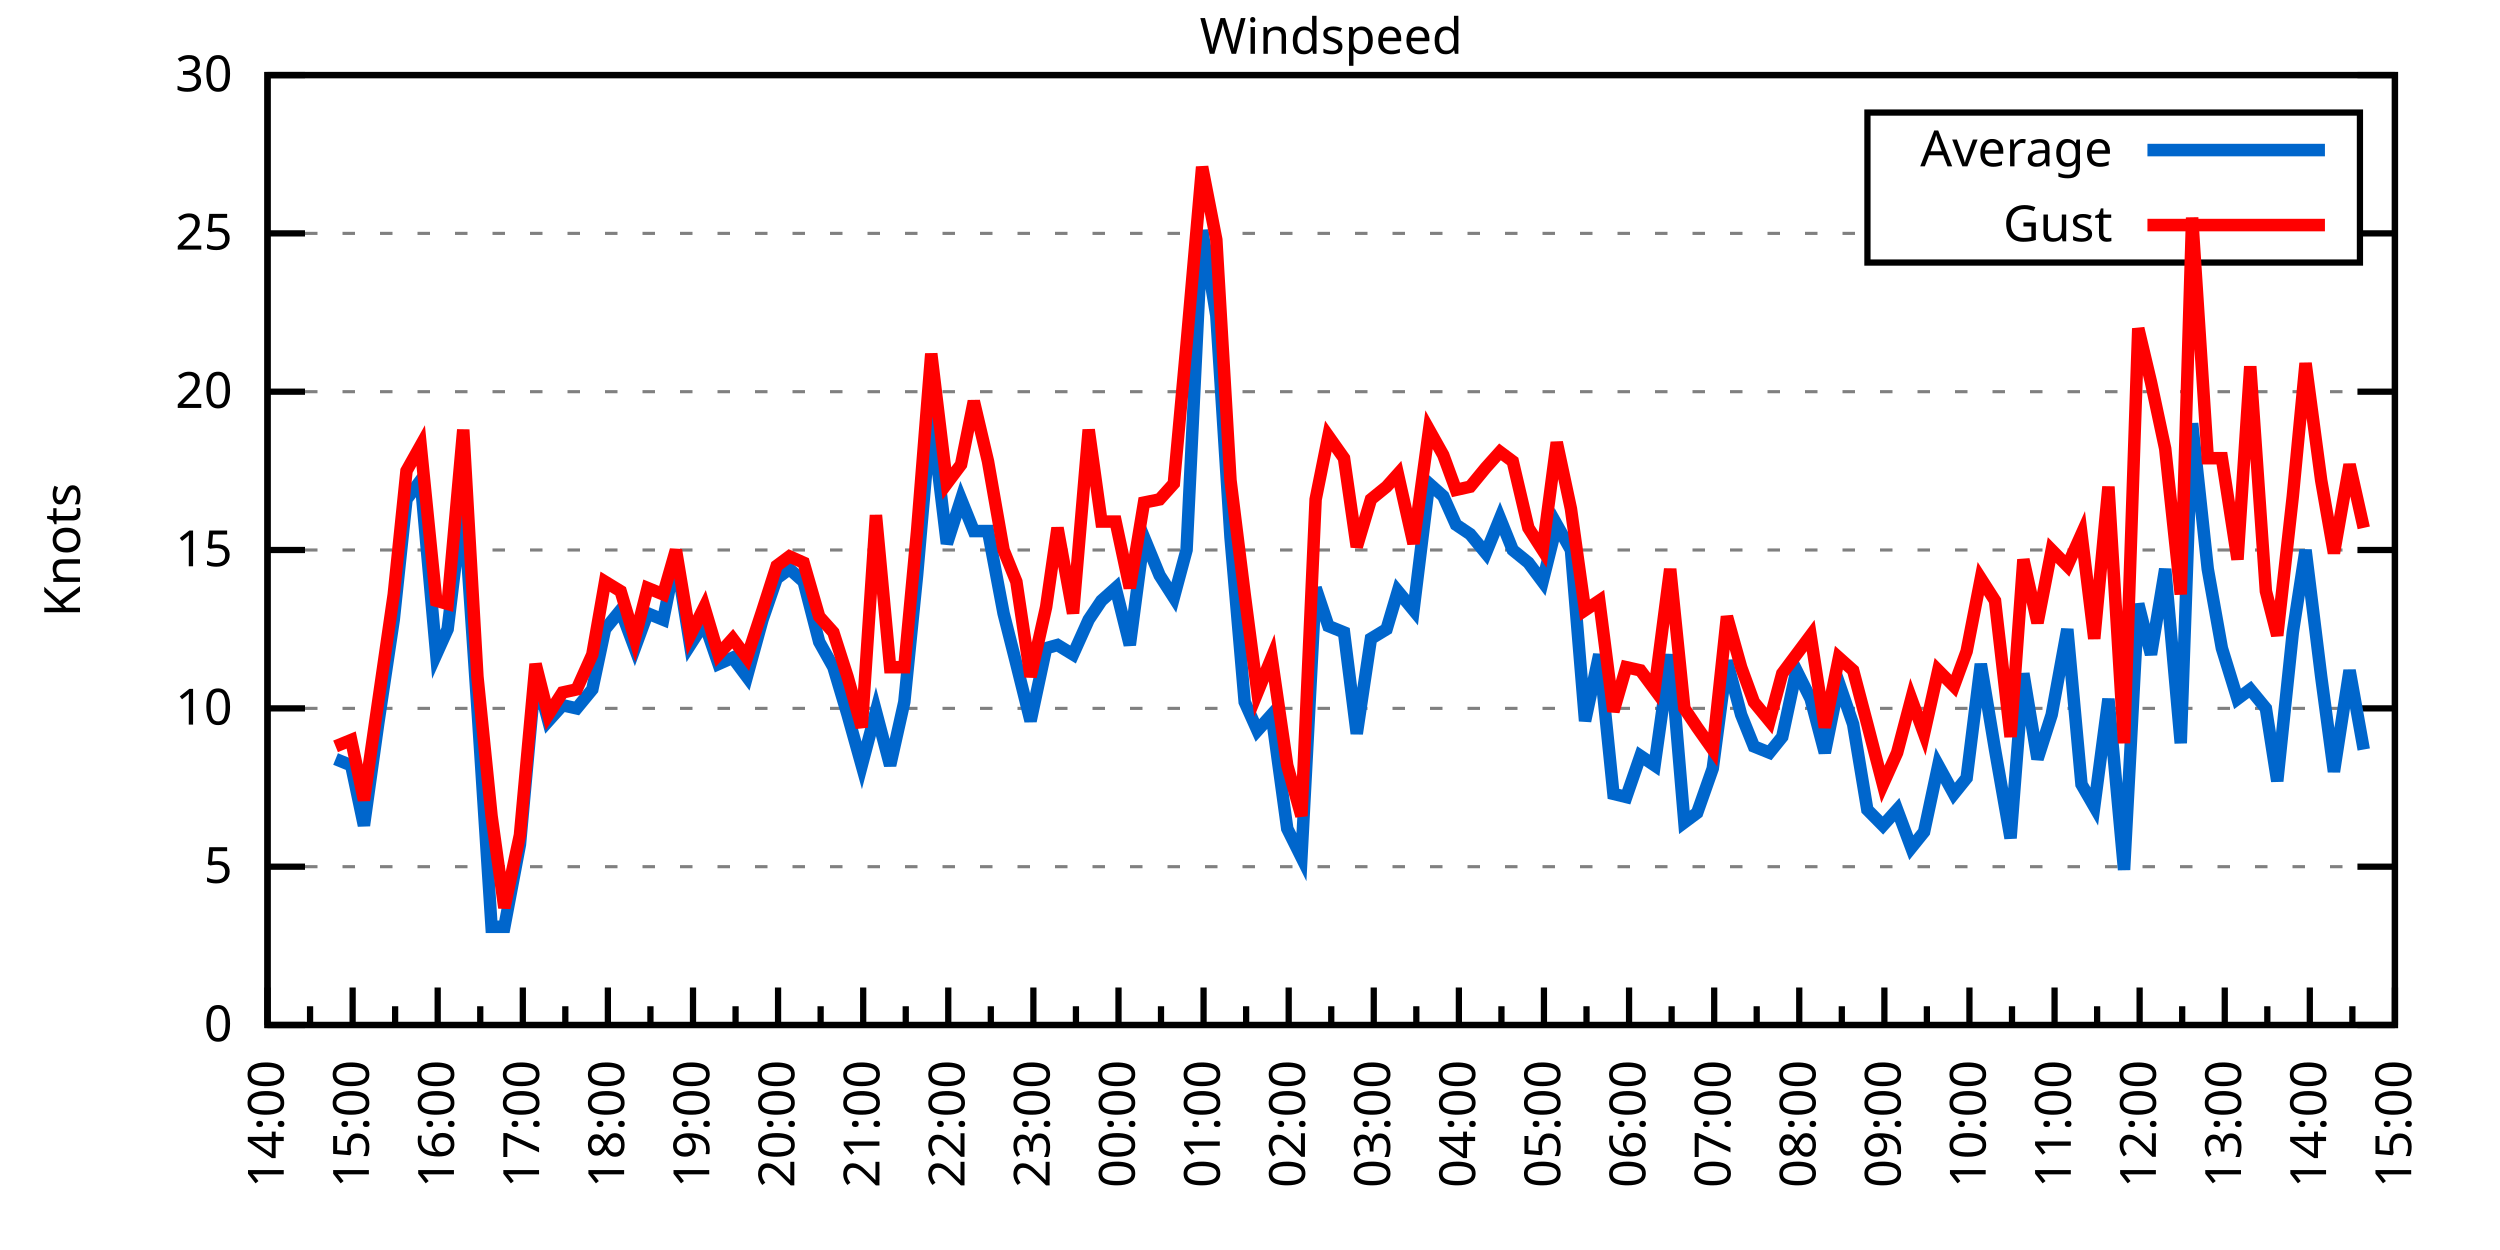
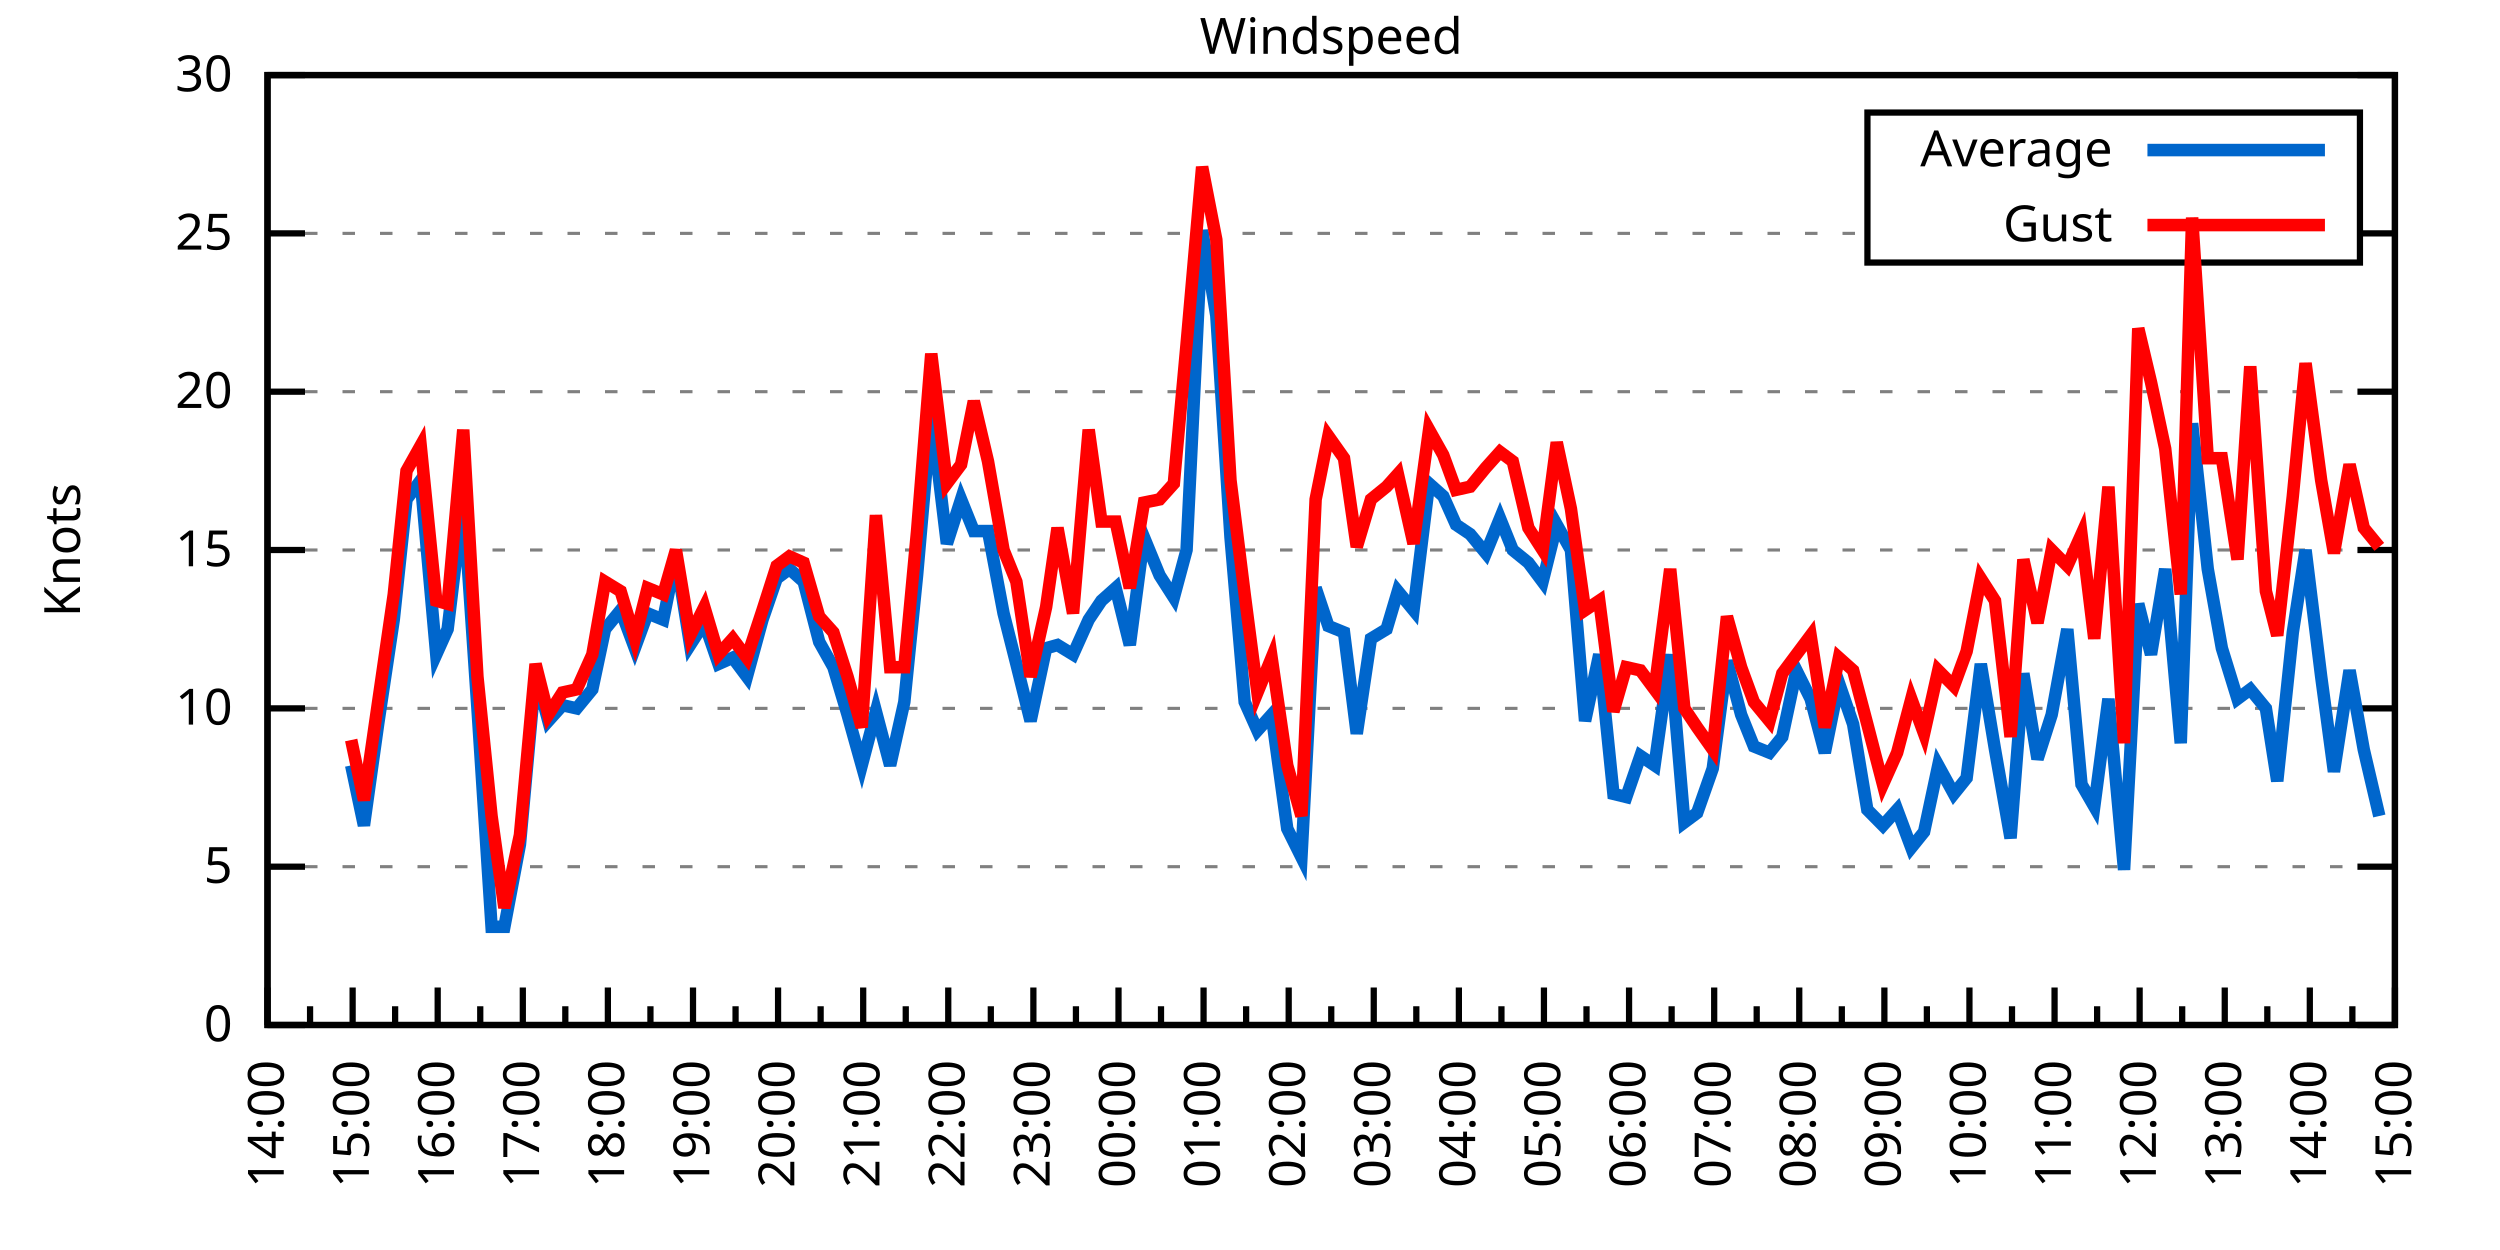
<svg xmlns="http://www.w3.org/2000/svg" xmlns:xlink="http://www.w3.org/1999/xlink" width="400" height="200" viewBox="0 0 400 200">
  <g id="gnuplot_canvas">
    <rect x="0" y="0" width="400" height="200" fill="none" />
    <defs>
      <circle id="gpDot" r="0.5" stroke-width="0.5" stroke="currentColor" />
      <path id="gpPt0" stroke-width="0.333" stroke="currentColor" d="M-1,0 h2 M0,-1 v2" />
      <path id="gpPt1" stroke-width="0.333" stroke="currentColor" d="M-1,-1 L1,1 M1,-1 L-1,1" />
      <path id="gpPt2" stroke-width="0.333" stroke="currentColor" d="M-1,0 L1,0 M0,-1 L0,1 M-1,-1 L1,1 M-1,1 L1,-1" />
      <rect id="gpPt3" stroke-width="0.333" stroke="currentColor" x="-1" y="-1" width="2" height="2" />
      <rect id="gpPt4" stroke-width="0.333" stroke="currentColor" fill="currentColor" x="-1" y="-1" width="2" height="2" />
      <circle id="gpPt5" stroke-width="0.333" stroke="currentColor" cx="0" cy="0" r="1" />
      <use xlink:href="#gpPt5" id="gpPt6" fill="currentColor" stroke="none" />
      <path id="gpPt7" stroke-width="0.333" stroke="currentColor" d="M0,-1.33 L-1.33,0.67 L1.33,0.67 z" />
      <use xlink:href="#gpPt7" id="gpPt8" fill="currentColor" stroke="none" />
      <use xlink:href="#gpPt7" id="gpPt9" stroke="currentColor" transform="rotate(180)" />
      <use xlink:href="#gpPt9" id="gpPt10" fill="currentColor" stroke="none" />
      <use xlink:href="#gpPt3" id="gpPt11" stroke="currentColor" transform="rotate(45)" />
      <use xlink:href="#gpPt11" id="gpPt12" fill="currentColor" stroke="none" />
      <path id="gpPt13" stroke-width="0.333" stroke="currentColor" d="M0,1.330 L1.265,0.411 L0.782,-1.067 L-0.782,-1.076 L-1.265,0.411 z" />
      <use xlink:href="#gpPt13" id="gpPt14" fill="currentColor" stroke="none" />
      <filter id="textbox" filterUnits="objectBoundingBox" x="0" y="0" height="1" width="1">
        <feFlood flood-color="white" flood-opacity="1" result="bgnd" />
        <feComposite in="SourceGraphic" in2="bgnd" operator="atop" />
      </filter>
      <filter id="greybox" filterUnits="objectBoundingBox" x="0" y="0" height="1" width="1">
        <feFlood flood-color="lightgrey" flood-opacity="1" result="grey" />
        <feComposite in="SourceGraphic" in2="grey" operator="atop" />
      </filter>
    </defs>
    <g fill="none" color="white" stroke="currentColor" stroke-width="1.00" stroke-linecap="butt" stroke-linejoin="miter">
</g>
    <g fill="none" color="black" stroke="currentColor" stroke-width="1.00" stroke-linecap="butt" stroke-linejoin="miter">
      <g stroke="none" shape-rendering="crispEdges">
        <polygon fill="rgb(255, 255, 255)" points="42.80,164.00 383.18,164.00 383.18,12.02 42.80,12.02 " />
      </g>
    </g>
    <g fill="none" color="black" stroke="currentColor" stroke-width="1.00" stroke-linecap="butt" stroke-linejoin="miter">
</g>
    <g fill="none" color="black" stroke="black" stroke-width="0.50" stroke-linecap="butt" stroke-linejoin="miter">
</g>
    <g fill="none" color="gray" stroke="currentColor" stroke-width="0.50" stroke-linecap="butt" stroke-linejoin="miter">
      <path stroke="gray" stroke-dasharray="2,4" class="gridline" d="M42.80,164.00 L383.19,164.00  " />
    </g>
    <g fill="none" color="gray" stroke="gray" stroke-width="1.00" stroke-linecap="butt" stroke-linejoin="miter">
</g>
    <g fill="none" color="black" stroke="currentColor" stroke-width="1.00" stroke-linecap="butt" stroke-linejoin="miter">
      <path stroke="black" d="M42.80,164.00 L48.80,164.00 M383.19,164.00 L377.19,164.00  " />
      <g transform="translate(37.20,166.60)" stroke="none" fill="black" font-family="Sans" font-size="8.00" text-anchor="end">
        <text>
          <tspan font-family="Sans"> 0</tspan>
        </text>
      </g>
    </g>
    <g fill="none" color="black" stroke="currentColor" stroke-width="1.00" stroke-linecap="butt" stroke-linejoin="miter">
</g>
    <g fill="none" color="black" stroke="black" stroke-width="0.50" stroke-linecap="butt" stroke-linejoin="miter">
</g>
    <g fill="none" color="gray" stroke="currentColor" stroke-width="0.50" stroke-linecap="butt" stroke-linejoin="miter">
      <path stroke="gray" stroke-dasharray="2,4" class="gridline" d="M42.80,138.67 L383.19,138.67  " />
    </g>
    <g fill="none" color="gray" stroke="gray" stroke-width="1.00" stroke-linecap="butt" stroke-linejoin="miter">
</g>
    <g fill="none" color="black" stroke="currentColor" stroke-width="1.00" stroke-linecap="butt" stroke-linejoin="miter">
      <path stroke="black" d="M42.80,138.67 L48.80,138.67 M383.19,138.67 L377.19,138.67  " />
      <g transform="translate(37.20,141.27)" stroke="none" fill="black" font-family="Sans" font-size="8.00" text-anchor="end">
        <text>
          <tspan font-family="Sans"> 5</tspan>
        </text>
      </g>
    </g>
    <g fill="none" color="black" stroke="currentColor" stroke-width="1.00" stroke-linecap="butt" stroke-linejoin="miter">
</g>
    <g fill="none" color="black" stroke="black" stroke-width="0.50" stroke-linecap="butt" stroke-linejoin="miter">
</g>
    <g fill="none" color="gray" stroke="currentColor" stroke-width="0.50" stroke-linecap="butt" stroke-linejoin="miter">
      <path stroke="gray" stroke-dasharray="2,4" class="gridline" d="M42.80,113.34 L383.19,113.34  " />
    </g>
    <g fill="none" color="gray" stroke="gray" stroke-width="1.00" stroke-linecap="butt" stroke-linejoin="miter">
</g>
    <g fill="none" color="black" stroke="currentColor" stroke-width="1.00" stroke-linecap="butt" stroke-linejoin="miter">
      <path stroke="black" d="M42.80,113.34 L48.80,113.34 M383.19,113.34 L377.19,113.34  " />
      <g transform="translate(37.20,115.94)" stroke="none" fill="black" font-family="Sans" font-size="8.00" text-anchor="end">
        <text>
          <tspan font-family="Sans"> 10</tspan>
        </text>
      </g>
    </g>
    <g fill="none" color="black" stroke="currentColor" stroke-width="1.00" stroke-linecap="butt" stroke-linejoin="miter">
</g>
    <g fill="none" color="black" stroke="black" stroke-width="0.50" stroke-linecap="butt" stroke-linejoin="miter">
</g>
    <g fill="none" color="gray" stroke="currentColor" stroke-width="0.50" stroke-linecap="butt" stroke-linejoin="miter">
      <path stroke="gray" stroke-dasharray="2,4" class="gridline" d="M42.80,88.00 L383.19,88.00  " />
    </g>
    <g fill="none" color="gray" stroke="gray" stroke-width="1.00" stroke-linecap="butt" stroke-linejoin="miter">
</g>
    <g fill="none" color="black" stroke="currentColor" stroke-width="1.00" stroke-linecap="butt" stroke-linejoin="miter">
      <path stroke="black" d="M42.80,88.00 L48.80,88.00 M383.19,88.00 L377.19,88.00  " />
      <g transform="translate(37.20,90.60)" stroke="none" fill="black" font-family="Sans" font-size="8.00" text-anchor="end">
        <text>
          <tspan font-family="Sans"> 15</tspan>
        </text>
      </g>
    </g>
    <g fill="none" color="black" stroke="currentColor" stroke-width="1.00" stroke-linecap="butt" stroke-linejoin="miter">
</g>
    <g fill="none" color="black" stroke="black" stroke-width="0.50" stroke-linecap="butt" stroke-linejoin="miter">
</g>
    <g fill="none" color="gray" stroke="currentColor" stroke-width="0.50" stroke-linecap="butt" stroke-linejoin="miter">
      <path stroke="gray" stroke-dasharray="2,4" class="gridline" d="M42.80,62.67 L383.19,62.67  " />
    </g>
    <g fill="none" color="gray" stroke="gray" stroke-width="1.00" stroke-linecap="butt" stroke-linejoin="miter">
</g>
    <g fill="none" color="black" stroke="currentColor" stroke-width="1.00" stroke-linecap="butt" stroke-linejoin="miter">
      <path stroke="black" d="M42.80,62.67 L48.80,62.67 M383.19,62.67 L377.19,62.67  " />
      <g transform="translate(37.20,65.27)" stroke="none" fill="black" font-family="Sans" font-size="8.00" text-anchor="end">
        <text>
          <tspan font-family="Sans"> 20</tspan>
        </text>
      </g>
    </g>
    <g fill="none" color="black" stroke="currentColor" stroke-width="1.00" stroke-linecap="butt" stroke-linejoin="miter">
</g>
    <g fill="none" color="black" stroke="black" stroke-width="0.50" stroke-linecap="butt" stroke-linejoin="miter">
</g>
    <g fill="none" color="gray" stroke="currentColor" stroke-width="0.50" stroke-linecap="butt" stroke-linejoin="miter">
      <path stroke="gray" stroke-dasharray="2,4" class="gridline" d="M42.80,37.34 L298.79,37.34 M377.59,37.34 L383.19,37.34  " />
    </g>
    <g fill="none" color="gray" stroke="gray" stroke-width="1.00" stroke-linecap="butt" stroke-linejoin="miter">
</g>
    <g fill="none" color="black" stroke="currentColor" stroke-width="1.00" stroke-linecap="butt" stroke-linejoin="miter">
      <path stroke="black" d="M42.80,37.34 L48.80,37.34 M383.19,37.34 L377.19,37.34  " />
      <g transform="translate(37.20,39.94)" stroke="none" fill="black" font-family="Sans" font-size="8.00" text-anchor="end">
        <text>
          <tspan font-family="Sans"> 25</tspan>
        </text>
      </g>
    </g>
    <g fill="none" color="black" stroke="currentColor" stroke-width="1.00" stroke-linecap="butt" stroke-linejoin="miter">
</g>
    <g fill="none" color="black" stroke="black" stroke-width="0.50" stroke-linecap="butt" stroke-linejoin="miter">
</g>
    <g fill="none" color="gray" stroke="currentColor" stroke-width="0.50" stroke-linecap="butt" stroke-linejoin="miter">
      <path stroke="gray" stroke-dasharray="2,4" class="gridline" d="M42.80,12.01 L383.19,12.01  " />
    </g>
    <g fill="none" color="gray" stroke="gray" stroke-width="1.00" stroke-linecap="butt" stroke-linejoin="miter">
</g>
    <g fill="none" color="black" stroke="currentColor" stroke-width="1.00" stroke-linecap="butt" stroke-linejoin="miter">
      <path stroke="black" d="M42.80,12.01 L48.80,12.01 M383.19,12.01 L377.19,12.01  " />
      <g transform="translate(37.20,14.61)" stroke="none" fill="black" font-family="Sans" font-size="8.00" text-anchor="end">
        <text>
          <tspan font-family="Sans"> 30</tspan>
        </text>
      </g>
    </g>
    <g fill="none" color="black" stroke="currentColor" stroke-width="1.00" stroke-linecap="butt" stroke-linejoin="miter">
      <path stroke="black" d="M42.80,164.00 L42.80,158.00  " />
      <g transform="translate(45.40,169.60) rotate(270)" stroke="none" fill="black" font-family="Sans" font-size="8.00" text-anchor="end">
        <text>
          <tspan font-family="Sans">14:00</tspan>
        </text>
      </g>
    </g>
    <g fill="none" color="black" stroke="currentColor" stroke-width="1.00" stroke-linecap="butt" stroke-linejoin="miter">
      <path stroke="black" d="M49.61,164.00 L49.61,161.00 M56.42,164.00 L56.42,158.00  " />
      <g transform="translate(59.02,169.60) rotate(270)" stroke="none" fill="black" font-family="Sans" font-size="8.00" text-anchor="end">
        <text>
          <tspan font-family="Sans">15:00</tspan>
        </text>
      </g>
    </g>
    <g fill="none" color="black" stroke="currentColor" stroke-width="1.00" stroke-linecap="butt" stroke-linejoin="miter">
      <path stroke="black" d="M63.22,164.00 L63.22,161.00 M70.03,164.00 L70.03,158.00  " />
      <g transform="translate(72.63,169.60) rotate(270)" stroke="none" fill="black" font-family="Sans" font-size="8.00" text-anchor="end">
        <text>
          <tspan font-family="Sans">16:00</tspan>
        </text>
      </g>
    </g>
    <g fill="none" color="black" stroke="currentColor" stroke-width="1.00" stroke-linecap="butt" stroke-linejoin="miter">
      <path stroke="black" d="M76.84,164.00 L76.84,161.00 M83.65,164.00 L83.65,158.00  " />
      <g transform="translate(86.25,169.60) rotate(270)" stroke="none" fill="black" font-family="Sans" font-size="8.00" text-anchor="end">
        <text>
          <tspan font-family="Sans">17:00</tspan>
        </text>
      </g>
    </g>
    <g fill="none" color="black" stroke="currentColor" stroke-width="1.00" stroke-linecap="butt" stroke-linejoin="miter">
      <path stroke="black" d="M90.45,164.00 L90.45,161.00 M97.26,164.00 L97.26,158.00  " />
      <g transform="translate(99.86,169.60) rotate(270)" stroke="none" fill="black" font-family="Sans" font-size="8.00" text-anchor="end">
        <text>
          <tspan font-family="Sans">18:00</tspan>
        </text>
      </g>
    </g>
    <g fill="none" color="black" stroke="currentColor" stroke-width="1.00" stroke-linecap="butt" stroke-linejoin="miter">
      <path stroke="black" d="M104.07,164.00 L104.07,161.00 M110.88,164.00 L110.88,158.00  " />
      <g transform="translate(113.48,169.60) rotate(270)" stroke="none" fill="black" font-family="Sans" font-size="8.00" text-anchor="end">
        <text>
          <tspan font-family="Sans">19:00</tspan>
        </text>
      </g>
    </g>
    <g fill="none" color="black" stroke="currentColor" stroke-width="1.00" stroke-linecap="butt" stroke-linejoin="miter">
      <path stroke="black" d="M117.69,164.00 L117.69,161.00 M124.49,164.00 L124.49,158.00  " />
      <g transform="translate(127.09,169.60) rotate(270)" stroke="none" fill="black" font-family="Sans" font-size="8.00" text-anchor="end">
        <text>
          <tspan font-family="Sans">20:00</tspan>
        </text>
      </g>
    </g>
    <g fill="none" color="black" stroke="currentColor" stroke-width="1.00" stroke-linecap="butt" stroke-linejoin="miter">
      <path stroke="black" d="M131.30,164.00 L131.30,161.00 M138.11,164.00 L138.11,158.00  " />
      <g transform="translate(140.71,169.60) rotate(270)" stroke="none" fill="black" font-family="Sans" font-size="8.00" text-anchor="end">
        <text>
          <tspan font-family="Sans">21:00</tspan>
        </text>
      </g>
    </g>
    <g fill="none" color="black" stroke="currentColor" stroke-width="1.00" stroke-linecap="butt" stroke-linejoin="miter">
      <path stroke="black" d="M144.92,164.00 L144.92,161.00 M151.72,164.00 L151.72,158.00  " />
      <g transform="translate(154.32,169.60) rotate(270)" stroke="none" fill="black" font-family="Sans" font-size="8.00" text-anchor="end">
        <text>
          <tspan font-family="Sans">22:00</tspan>
        </text>
      </g>
    </g>
    <g fill="none" color="black" stroke="currentColor" stroke-width="1.00" stroke-linecap="butt" stroke-linejoin="miter">
      <path stroke="black" d="M158.53,164.00 L158.53,161.00 M165.34,164.00 L165.34,158.00  " />
      <g transform="translate(167.94,169.60) rotate(270)" stroke="none" fill="black" font-family="Sans" font-size="8.00" text-anchor="end">
        <text>
          <tspan font-family="Sans">23:00</tspan>
        </text>
      </g>
    </g>
    <g fill="none" color="black" stroke="currentColor" stroke-width="1.00" stroke-linecap="butt" stroke-linejoin="miter">
      <path stroke="black" d="M172.15,164.00 L172.15,161.00 M178.96,164.00 L178.96,158.00  " />
      <g transform="translate(181.56,169.60) rotate(270)" stroke="none" fill="black" font-family="Sans" font-size="8.00" text-anchor="end">
        <text>
          <tspan font-family="Sans">00:00</tspan>
        </text>
      </g>
    </g>
    <g fill="none" color="black" stroke="currentColor" stroke-width="1.00" stroke-linecap="butt" stroke-linejoin="miter">
      <path stroke="black" d="M185.76,164.00 L185.76,161.00 M192.57,164.00 L192.57,158.00  " />
      <g transform="translate(195.17,169.60) rotate(270)" stroke="none" fill="black" font-family="Sans" font-size="8.00" text-anchor="end">
        <text>
          <tspan font-family="Sans">01:00</tspan>
        </text>
      </g>
    </g>
    <g fill="none" color="black" stroke="currentColor" stroke-width="1.00" stroke-linecap="butt" stroke-linejoin="miter">
      <path stroke="black" d="M199.38,164.00 L199.38,161.00 M206.19,164.00 L206.19,158.00  " />
      <g transform="translate(208.79,169.60) rotate(270)" stroke="none" fill="black" font-family="Sans" font-size="8.00" text-anchor="end">
        <text>
          <tspan font-family="Sans">02:00</tspan>
        </text>
      </g>
    </g>
    <g fill="none" color="black" stroke="currentColor" stroke-width="1.00" stroke-linecap="butt" stroke-linejoin="miter">
      <path stroke="black" d="M213.00,164.00 L213.00,161.00 M219.80,164.00 L219.80,158.00  " />
      <g transform="translate(222.40,169.60) rotate(270)" stroke="none" fill="black" font-family="Sans" font-size="8.00" text-anchor="end">
        <text>
          <tspan font-family="Sans">03:00</tspan>
        </text>
      </g>
    </g>
    <g fill="none" color="black" stroke="currentColor" stroke-width="1.00" stroke-linecap="butt" stroke-linejoin="miter">
      <path stroke="black" d="M226.61,164.00 L226.61,161.00 M233.42,164.00 L233.42,158.00  " />
      <g transform="translate(236.02,169.60) rotate(270)" stroke="none" fill="black" font-family="Sans" font-size="8.00" text-anchor="end">
        <text>
          <tspan font-family="Sans">04:00</tspan>
        </text>
      </g>
    </g>
    <g fill="none" color="black" stroke="currentColor" stroke-width="1.00" stroke-linecap="butt" stroke-linejoin="miter">
      <path stroke="black" d="M240.23,164.00 L240.23,161.00 M247.03,164.00 L247.03,158.00  " />
      <g transform="translate(249.63,169.60) rotate(270)" stroke="none" fill="black" font-family="Sans" font-size="8.00" text-anchor="end">
        <text>
          <tspan font-family="Sans">05:00</tspan>
        </text>
      </g>
    </g>
    <g fill="none" color="black" stroke="currentColor" stroke-width="1.00" stroke-linecap="butt" stroke-linejoin="miter">
      <path stroke="black" d="M253.84,164.00 L253.84,161.00 M260.65,164.00 L260.65,158.00  " />
      <g transform="translate(263.25,169.60) rotate(270)" stroke="none" fill="black" font-family="Sans" font-size="8.00" text-anchor="end">
        <text>
          <tspan font-family="Sans">06:00</tspan>
        </text>
      </g>
    </g>
    <g fill="none" color="black" stroke="currentColor" stroke-width="1.00" stroke-linecap="butt" stroke-linejoin="miter">
      <path stroke="black" d="M267.46,164.00 L267.46,161.00 M274.27,164.00 L274.27,158.00  " />
      <g transform="translate(276.87,169.60) rotate(270)" stroke="none" fill="black" font-family="Sans" font-size="8.00" text-anchor="end">
        <text>
          <tspan font-family="Sans">07:00</tspan>
        </text>
      </g>
    </g>
    <g fill="none" color="black" stroke="currentColor" stroke-width="1.00" stroke-linecap="butt" stroke-linejoin="miter">
      <path stroke="black" d="M281.07,164.00 L281.07,161.00 M287.88,164.00 L287.88,158.00  " />
      <g transform="translate(290.48,169.60) rotate(270)" stroke="none" fill="black" font-family="Sans" font-size="8.00" text-anchor="end">
        <text>
          <tspan font-family="Sans">08:00</tspan>
        </text>
      </g>
    </g>
    <g fill="none" color="black" stroke="currentColor" stroke-width="1.00" stroke-linecap="butt" stroke-linejoin="miter">
      <path stroke="black" d="M294.69,164.00 L294.69,161.00 M301.50,164.00 L301.50,158.00  " />
      <g transform="translate(304.10,169.60) rotate(270)" stroke="none" fill="black" font-family="Sans" font-size="8.00" text-anchor="end">
        <text>
          <tspan font-family="Sans">09:00</tspan>
        </text>
      </g>
    </g>
    <g fill="none" color="black" stroke="currentColor" stroke-width="1.00" stroke-linecap="butt" stroke-linejoin="miter">
      <path stroke="black" d="M308.30,164.00 L308.30,161.00 M315.11,164.00 L315.11,158.00  " />
      <g transform="translate(317.71,169.60) rotate(270)" stroke="none" fill="black" font-family="Sans" font-size="8.00" text-anchor="end">
        <text>
          <tspan font-family="Sans">10:00</tspan>
        </text>
      </g>
    </g>
    <g fill="none" color="black" stroke="currentColor" stroke-width="1.00" stroke-linecap="butt" stroke-linejoin="miter">
      <path stroke="black" d="M321.92,164.00 L321.92,161.00 M328.73,164.00 L328.73,158.00  " />
      <g transform="translate(331.33,169.60) rotate(270)" stroke="none" fill="black" font-family="Sans" font-size="8.00" text-anchor="end">
        <text>
          <tspan font-family="Sans">11:00</tspan>
        </text>
      </g>
    </g>
    <g fill="none" color="black" stroke="currentColor" stroke-width="1.00" stroke-linecap="butt" stroke-linejoin="miter">
      <path stroke="black" d="M335.54,164.00 L335.54,161.00 M342.34,164.00 L342.34,158.00  " />
      <g transform="translate(344.94,169.60) rotate(270)" stroke="none" fill="black" font-family="Sans" font-size="8.00" text-anchor="end">
        <text>
          <tspan font-family="Sans">12:00</tspan>
        </text>
      </g>
    </g>
    <g fill="none" color="black" stroke="currentColor" stroke-width="1.00" stroke-linecap="butt" stroke-linejoin="miter">
      <path stroke="black" d="M349.15,164.00 L349.15,161.00 M355.96,164.00 L355.96,158.00  " />
      <g transform="translate(358.56,169.60) rotate(270)" stroke="none" fill="black" font-family="Sans" font-size="8.00" text-anchor="end">
        <text>
          <tspan font-family="Sans">13:00</tspan>
        </text>
      </g>
    </g>
    <g fill="none" color="black" stroke="currentColor" stroke-width="1.00" stroke-linecap="butt" stroke-linejoin="miter">
      <path stroke="black" d="M362.77,164.00 L362.77,161.00 M369.57,164.00 L369.57,158.00  " />
      <g transform="translate(372.17,169.60) rotate(270)" stroke="none" fill="black" font-family="Sans" font-size="8.00" text-anchor="end">
        <text>
          <tspan font-family="Sans">14:00</tspan>
        </text>
      </g>
    </g>
    <g fill="none" color="black" stroke="currentColor" stroke-width="1.00" stroke-linecap="butt" stroke-linejoin="miter">
      <path stroke="black" d="M376.38,164.00 L376.38,161.00 M383.19,164.00 L383.19,158.00  " />
      <g transform="translate(385.79,169.60) rotate(270)" stroke="none" fill="black" font-family="Sans" font-size="8.00" text-anchor="end">
        <text>
          <tspan font-family="Sans">15:00</tspan>
        </text>
      </g>
    </g>
    <g fill="none" color="black" stroke="currentColor" stroke-width="1.00" stroke-linecap="butt" stroke-linejoin="miter">
</g>
    <g fill="none" color="black" stroke="currentColor" stroke-width="1.00" stroke-linecap="butt" stroke-linejoin="miter">
      <path stroke="black" d="M42.80,12.01 L42.80,164.00 L383.19,164.00 L383.19,12.01 L42.80,12.01 Z  " />
    </g>
    <g fill="none" color="black" stroke="currentColor" stroke-width="1.00" stroke-linecap="butt" stroke-linejoin="miter">
      <g transform="translate(12.80,88.01) rotate(270)" stroke="none" fill="black" font-family="Sans" font-size="8.00" text-anchor="middle">
        <text>
          <tspan font-family="Sans">Knots</tspan>
        </text>
      </g>
    </g>
    <g fill="none" color="black" stroke="currentColor" stroke-width="1.00" stroke-linecap="butt" stroke-linejoin="miter">
</g>
    <g fill="none" color="black" stroke="currentColor" stroke-width="1.00" stroke-linecap="butt" stroke-linejoin="miter">
      <path stroke="black" d="M298.79,42.01 L298.79,18.01 L377.59,18.01 L377.59,42.01 L298.79,42.01 Z  " />
    </g>
    <g id="Windspeed_plot_1">
      <g fill="none" color="white" stroke="black" stroke-width="2.00" stroke-linecap="butt" stroke-linejoin="miter">
</g>
      <g fill="none" color="black" stroke="currentColor" stroke-width="2.00" stroke-linecap="butt" stroke-linejoin="miter">
        <g transform="translate(337.99,26.61)" stroke="none" fill="black" font-family="Sans" font-size="8.00" text-anchor="end">
          <text>
            <tspan font-family="Sans">Average</tspan>
          </text>
        </g>
      </g>
      <g fill="none" color="black" stroke="currentColor" stroke-width="2.00" stroke-linecap="butt" stroke-linejoin="miter">
-         <path stroke="rgb(  0, 102, 204)" d="M343.59,24.01 L371.99,24.01 M53.69,121.44 L56.19,122.46 L58.23,132.08 L60.50,115.87 L63.00,99.15 L65.04,79.90   L67.31,76.86 L69.80,104.72 L71.62,100.67 L74.12,79.90 L76.39,113.34 L78.65,148.29 L80.70,148.29 L83.19,135.12   L85.69,107.76 L87.73,115.36 L90.00,112.83 L92.27,113.34 L94.77,110.30 L96.81,100.67 L99.30,97.63 L101.57,103.71   L103.62,98.14 L106.11,99.15 L108.15,89.02 L110.42,103.20 L112.69,99.66 L114.96,106.24 L117.23,105.23 L119.50,108.27   L122.00,99.15 L124.27,92.56 L126.31,91.04 L128.58,93.07 L131.07,102.70 L133.34,106.75 L135.61,114.35 L137.88,122.46   L140.15,113.84 L142.42,122.46 L144.69,112.32 L146.73,92.06 L149.00,66.22 L151.50,86.99 L153.77,79.90 L155.81,84.97   L158.08,84.97 L160.57,98.14 L162.62,106.24 L164.89,115.36 L167.38,103.71 L169.20,103.20 L171.69,104.72 L174.19,99.15   L176.23,96.11 L178.50,94.08 L180.77,103.20 L183.04,85.98 L185.54,92.06 L187.81,95.60 L189.85,88.00 L192.34,36.84   L194.61,50.51 L196.88,85.98 L199.15,112.32 L201.19,116.88 L203.46,114.35 L205.96,132.59 L208.23,137.15 L210.50,94.08   L212.54,100.16 L215.04,101.18 L217.08,117.39 L219.35,102.19 L221.85,100.67 L223.66,94.59 L226.16,97.63 L228.65,77.37   L230.92,79.39 L232.96,83.95 L235.23,85.47 L237.73,88.51 L240.00,82.94 L242.04,88.00 L244.54,90.03 L246.81,93.07   L249.08,83.95 L251.35,88.00 L253.61,115.36 L255.88,104.72 L258.15,127.02 L260.20,127.52 L262.47,120.94 L264.73,122.46   L267.23,104.72 L269.50,131.58 L271.54,130.06 L274.04,122.96 L276.31,105.74 L278.58,114.35 L280.62,119.42 L283.12,120.43   L285.16,117.90 L287.43,107.26 L289.70,111.82 L291.97,120.43 L294.23,109.28 L296.50,115.87 L298.77,129.55 L301.27,132.08   L303.54,129.55 L305.81,135.63 L307.85,133.10 L310.12,122.46 L312.62,127.02 L314.66,124.48 L316.93,106.24 L319.20,119.92   L321.69,134.11 L323.74,107.76 L326.00,121.44 L328.27,114.35 L330.77,100.67 L333.04,125.50 L335.08,129.04 L337.35,111.82   L339.85,139.17 L342.12,96.62 L344.16,104.72 L346.43,91.04 L348.92,118.91 L350.74,67.74 L353.24,91.04 L355.50,103.71   L358.00,111.82 L360.04,110.30 L362.54,113.34 L364.36,124.99 L366.85,101.18 L368.89,88.00 L371.39,108.27 L373.43,123.47   L375.93,107.26 L378.20,119.92  " />
+         <path stroke="rgb(  0, 102, 204)" d="M343.59,24.01 L371.99,24.01 M56.19,122.46 L58.23,132.08 L60.50,115.87 L63.00,99.15 L65.04,79.90 L67.31,76.86   L69.80,104.72 L71.62,100.67 L74.12,79.90 L76.39,113.34 L78.65,148.29 L80.70,148.29 L83.19,135.12 L85.69,107.76   L87.73,115.36 L90.00,112.83 L92.27,113.34 L94.77,110.30 L96.81,100.67 L99.30,97.63 L101.57,103.71 L103.62,98.14   L106.11,99.15 L108.15,89.02 L110.42,103.20 L112.69,99.66 L114.96,106.24 L117.23,105.23 L119.50,108.27 L122.00,99.15   L124.27,92.56 L126.31,91.04 L128.58,93.07 L131.07,102.70 L133.34,106.75 L135.61,114.35 L137.88,122.46 L140.15,113.84   L142.42,122.46 L144.69,112.32 L146.73,92.06 L149.00,66.22 L151.50,86.99 L153.77,79.90 L155.81,84.97 L158.08,84.97   L160.57,98.14 L162.62,106.24 L164.89,115.36 L167.38,103.71 L169.20,103.20 L171.69,104.72 L174.19,99.15 L176.23,96.11   L178.50,94.08 L180.77,103.20 L183.04,85.98 L185.54,92.06 L187.81,95.60 L189.85,88.00 L192.34,36.84 L194.61,50.51   L196.88,85.98 L199.15,112.32 L201.19,116.88 L203.46,114.35 L205.96,132.59 L208.23,137.15 L210.50,94.08 L212.54,100.16   L215.04,101.18 L217.08,117.39 L219.35,102.19 L221.85,100.67 L223.66,94.59 L226.16,97.63 L228.65,77.37 L230.92,79.39   L232.96,83.95 L235.23,85.47 L237.73,88.51 L240.00,82.94 L242.04,88.00 L244.54,90.03 L246.81,93.07 L249.08,83.95   L251.35,88.00 L253.61,115.36 L255.88,104.72 L258.15,127.02 L260.20,127.52 L262.47,120.94 L264.73,122.46 L267.23,104.72   L269.50,131.58 L271.54,130.06 L274.04,122.96 L276.31,105.74 L278.58,114.35 L280.62,119.42 L283.12,120.43 L285.16,117.90   L287.43,107.26 L289.70,111.82 L291.97,120.43 L294.23,109.28 L296.50,115.87 L298.77,129.55 L301.27,132.08 L303.54,129.55   L305.81,135.63 L307.85,133.10 L310.12,122.46 L312.62,127.02 L314.66,124.48 L316.93,106.24 L319.20,119.92 L321.69,134.11   L323.74,107.76 L326.00,121.44 L328.27,114.35 L330.77,100.67 L333.04,125.50 L335.08,129.04 L337.35,111.82 L339.85,139.17   L342.12,96.62 L344.16,104.72 L346.43,91.04 L348.92,118.91 L350.74,67.74 L353.24,91.04 L355.50,103.71 L358.00,111.82   L360.04,110.30 L362.54,113.34 L364.36,124.99 L366.85,101.18 L368.89,88.00 L371.39,108.27 L373.43,123.47 L375.93,107.26   L378.20,119.92 L380.69,130.56  " />
      </g>
    </g>
    <g id="Windspeed_plot_2">
      <g fill="none" color="black" stroke="currentColor" stroke-width="2.00" stroke-linecap="butt" stroke-linejoin="miter">
        <g transform="translate(337.99,38.61)" stroke="none" fill="black" font-family="Sans" font-size="8.00" text-anchor="end">
          <text>
            <tspan font-family="Sans">Gust</tspan>
          </text>
        </g>
      </g>
      <g fill="none" color="black" stroke="currentColor" stroke-width="2.00" stroke-linecap="butt" stroke-linejoin="miter">
-         <path stroke="rgb(255,   0,   0)" d="M343.59,36.01 L371.99,36.01 M53.69,119.42 L56.19,118.40 L58.23,128.03 L60.50,112.32 L63.00,95.10 L65.04,75.34   L67.31,71.29 L69.80,96.11 L71.62,96.62 L74.12,68.75 L76.39,108.27 L78.65,130.56 L80.70,145.25 L83.19,133.60   L85.69,106.24 L87.73,114.35 L90.00,110.80 L92.27,110.30 L94.77,104.72 L96.81,93.07 L99.30,94.59 L101.57,102.19   L103.62,94.08 L106.11,95.10 L108.15,88.00 L110.42,101.68 L112.69,97.12 L114.96,104.72 L117.23,102.19 L119.50,105.23   L122.00,97.63 L124.27,90.54 L126.31,89.02 L128.58,90.03 L131.07,98.64 L133.34,101.18 L135.61,108.27 L137.88,116.38   L140.15,82.43 L142.42,106.75 L144.69,106.75 L146.73,84.97 L149.00,56.59 L151.50,77.37 L153.77,74.33 L155.81,64.19   L158.08,73.82 L160.57,88.00 L162.62,93.07 L164.89,108.27 L167.38,97.12 L169.20,84.46 L171.69,98.14 L174.19,68.75   L176.23,83.45 L178.50,83.45 L180.77,94.08 L183.04,80.41 L185.54,79.90 L187.81,77.37 L189.85,55.07 L192.34,26.70   L194.61,38.35 L196.88,76.86 L199.15,95.10 L201.19,110.80 L203.46,105.23 L205.96,122.46 L208.23,130.56 L210.50,79.90   L212.54,69.77 L215.04,73.31 L217.08,87.50 L219.35,79.90 L221.85,77.87 L223.66,75.85 L226.16,86.99 L228.65,68.75   L230.92,72.81 L232.96,78.38 L235.23,77.87 L237.73,74.83 L240.00,72.30 L242.04,73.82 L244.54,84.46 L246.81,88.00   L249.08,70.78 L251.35,81.42 L253.61,97.63 L255.88,96.11 L258.15,113.84 L260.20,106.75 L262.47,107.26 L264.73,110.30   L267.23,91.04 L269.50,113.34 L271.54,116.38 L274.04,119.92 L276.31,98.64 L278.58,106.75 L280.62,112.32 L283.12,115.36   L285.16,107.76 L287.43,104.72 L289.70,101.68 L291.97,116.38 L294.23,105.23 L296.50,107.26 L298.77,115.87 L301.27,125.50   L303.54,120.43 L305.81,111.82 L307.85,117.39 L310.12,107.26 L312.62,109.79 L314.66,104.22 L316.93,92.56 L319.20,96.11   L321.69,117.90 L323.74,89.52 L326.00,99.66 L328.27,88.00 L330.77,90.54 L333.04,85.47 L335.08,102.19 L337.35,77.87   L339.85,118.91 L342.12,52.54 L344.16,61.15 L346.43,71.79 L348.92,95.10 L350.74,34.81 L353.24,73.31 L355.50,73.31   L358.00,89.52 L360.04,58.62 L362.54,94.59 L364.36,101.68 L366.85,79.39 L368.89,58.11 L371.39,76.86 L373.43,88.51   L375.93,74.33 L378.20,84.46  " />
+         <path stroke="rgb(255,   0,   0)" d="M343.59,36.01 L371.99,36.01 M56.19,118.40 L58.23,128.03 L60.50,112.32 L63.00,95.10 L65.04,75.34 L67.31,71.29   L69.80,96.11 L71.62,96.62 L74.12,68.75 L76.39,108.27 L78.65,130.56 L80.70,145.25 L83.19,133.60 L85.69,106.24   L87.73,114.35 L90.00,110.80 L92.27,110.30 L94.77,104.72 L96.81,93.07 L99.30,94.59 L101.57,102.19 L103.62,94.08   L106.11,95.10 L108.15,88.00 L110.42,101.68 L112.69,97.12 L114.96,104.72 L117.23,102.19 L119.50,105.23 L122.00,97.63   L124.27,90.54 L126.31,89.02 L128.58,90.03 L131.07,98.64 L133.34,101.18 L135.61,108.27 L137.88,116.38 L140.15,82.43   L142.42,106.75 L144.69,106.75 L146.73,84.97 L149.00,56.59 L151.50,77.37 L153.77,74.33 L155.81,64.19 L158.08,73.82   L160.57,88.00 L162.62,93.07 L164.89,108.27 L167.38,97.12 L169.20,84.46 L171.69,98.14 L174.19,68.75 L176.23,83.45   L178.50,83.45 L180.77,94.08 L183.04,80.41 L185.54,79.90 L187.81,77.37 L189.85,55.07 L192.34,26.70 L194.61,38.35   L196.88,76.86 L199.15,95.10 L201.19,110.80 L203.46,105.23 L205.96,122.46 L208.23,130.56 L210.50,79.90 L212.54,69.77   L215.04,73.31 L217.08,87.50 L219.35,79.90 L221.85,77.87 L223.66,75.85 L226.16,86.99 L228.65,68.75 L230.92,72.81   L232.96,78.38 L235.23,77.87 L237.73,74.83 L240.00,72.30 L242.04,73.82 L244.54,84.46 L246.81,88.00 L249.08,70.78   L251.35,81.42 L253.61,97.63 L255.88,96.11 L258.15,113.84 L260.20,106.75 L262.47,107.26 L264.73,110.30 L267.23,91.04   L269.50,113.34 L271.54,116.38 L274.04,119.92 L276.31,98.64 L278.58,106.75 L280.62,112.32 L283.12,115.36 L285.16,107.76   L287.43,104.72 L289.70,101.68 L291.97,116.38 L294.23,105.23 L296.50,107.26 L298.77,115.87 L301.27,125.50 L303.54,120.43   L305.81,111.82 L307.85,117.39 L310.12,107.26 L312.62,109.79 L314.66,104.22 L316.93,92.56 L319.20,96.11 L321.69,117.90   L323.74,89.52 L326.00,99.66 L328.27,88.00 L330.77,90.54 L333.04,85.47 L335.08,102.19 L337.35,77.87 L339.85,118.91   L342.12,52.54 L344.16,61.15 L346.43,71.79 L348.92,95.10 L350.74,34.81 L353.24,73.31 L355.50,73.31 L358.00,89.52   L360.04,58.62 L362.54,94.59 L364.36,101.68 L366.85,79.39 L368.89,58.11 L371.39,76.86 L373.43,88.51 L375.93,74.33   L378.20,84.46 L380.69,87.50  " />
      </g>
    </g>
    <g fill="none" color="black" stroke="currentColor" stroke-width="2.00" stroke-linecap="butt" stroke-linejoin="miter">
</g>
    <g fill="none" color="black" stroke="black" stroke-width="1.00" stroke-linecap="butt" stroke-linejoin="miter">
</g>
    <g fill="none" color="black" stroke="currentColor" stroke-width="1.00" stroke-linecap="butt" stroke-linejoin="miter">
      <path stroke="black" d="M42.80,12.01 L42.80,164.00 L383.19,164.00 L383.19,12.01 L42.80,12.01 Z  " />
    </g>
    <g fill="none" color="black" stroke="currentColor" stroke-width="1.00" stroke-linecap="butt" stroke-linejoin="miter">
      <g transform="translate(212.99,8.61)" stroke="none" fill="black" font-family="Sans" font-size="8.00" text-anchor="middle">
        <text>
          <tspan font-family="Sans">Windspeed</tspan>
        </text>
      </g>
    </g>
    <g fill="none" color="black" stroke="currentColor" stroke-width="1.00" stroke-linecap="butt" stroke-linejoin="miter">
</g>
  </g>
</svg>
